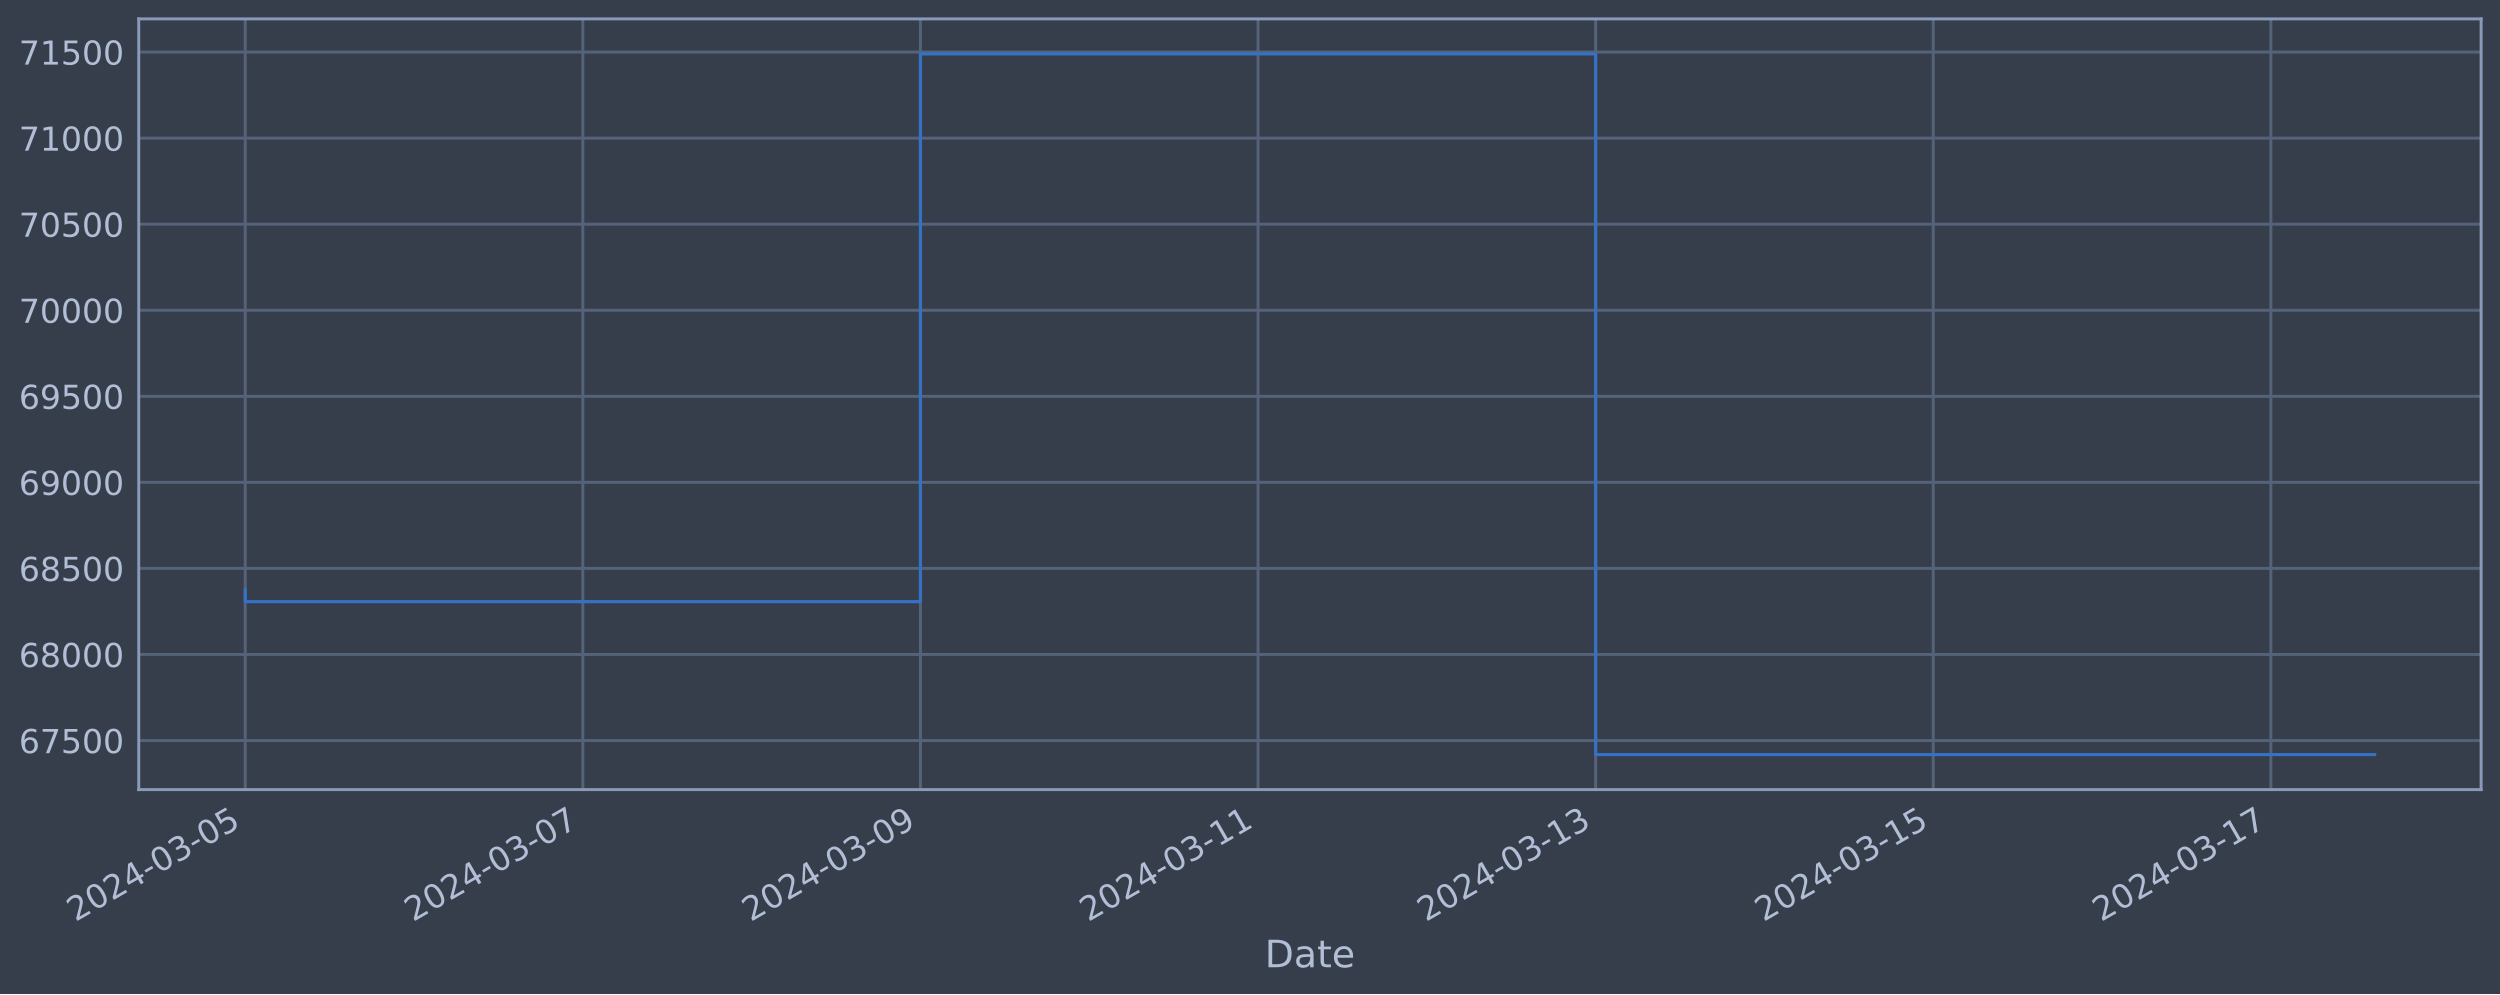
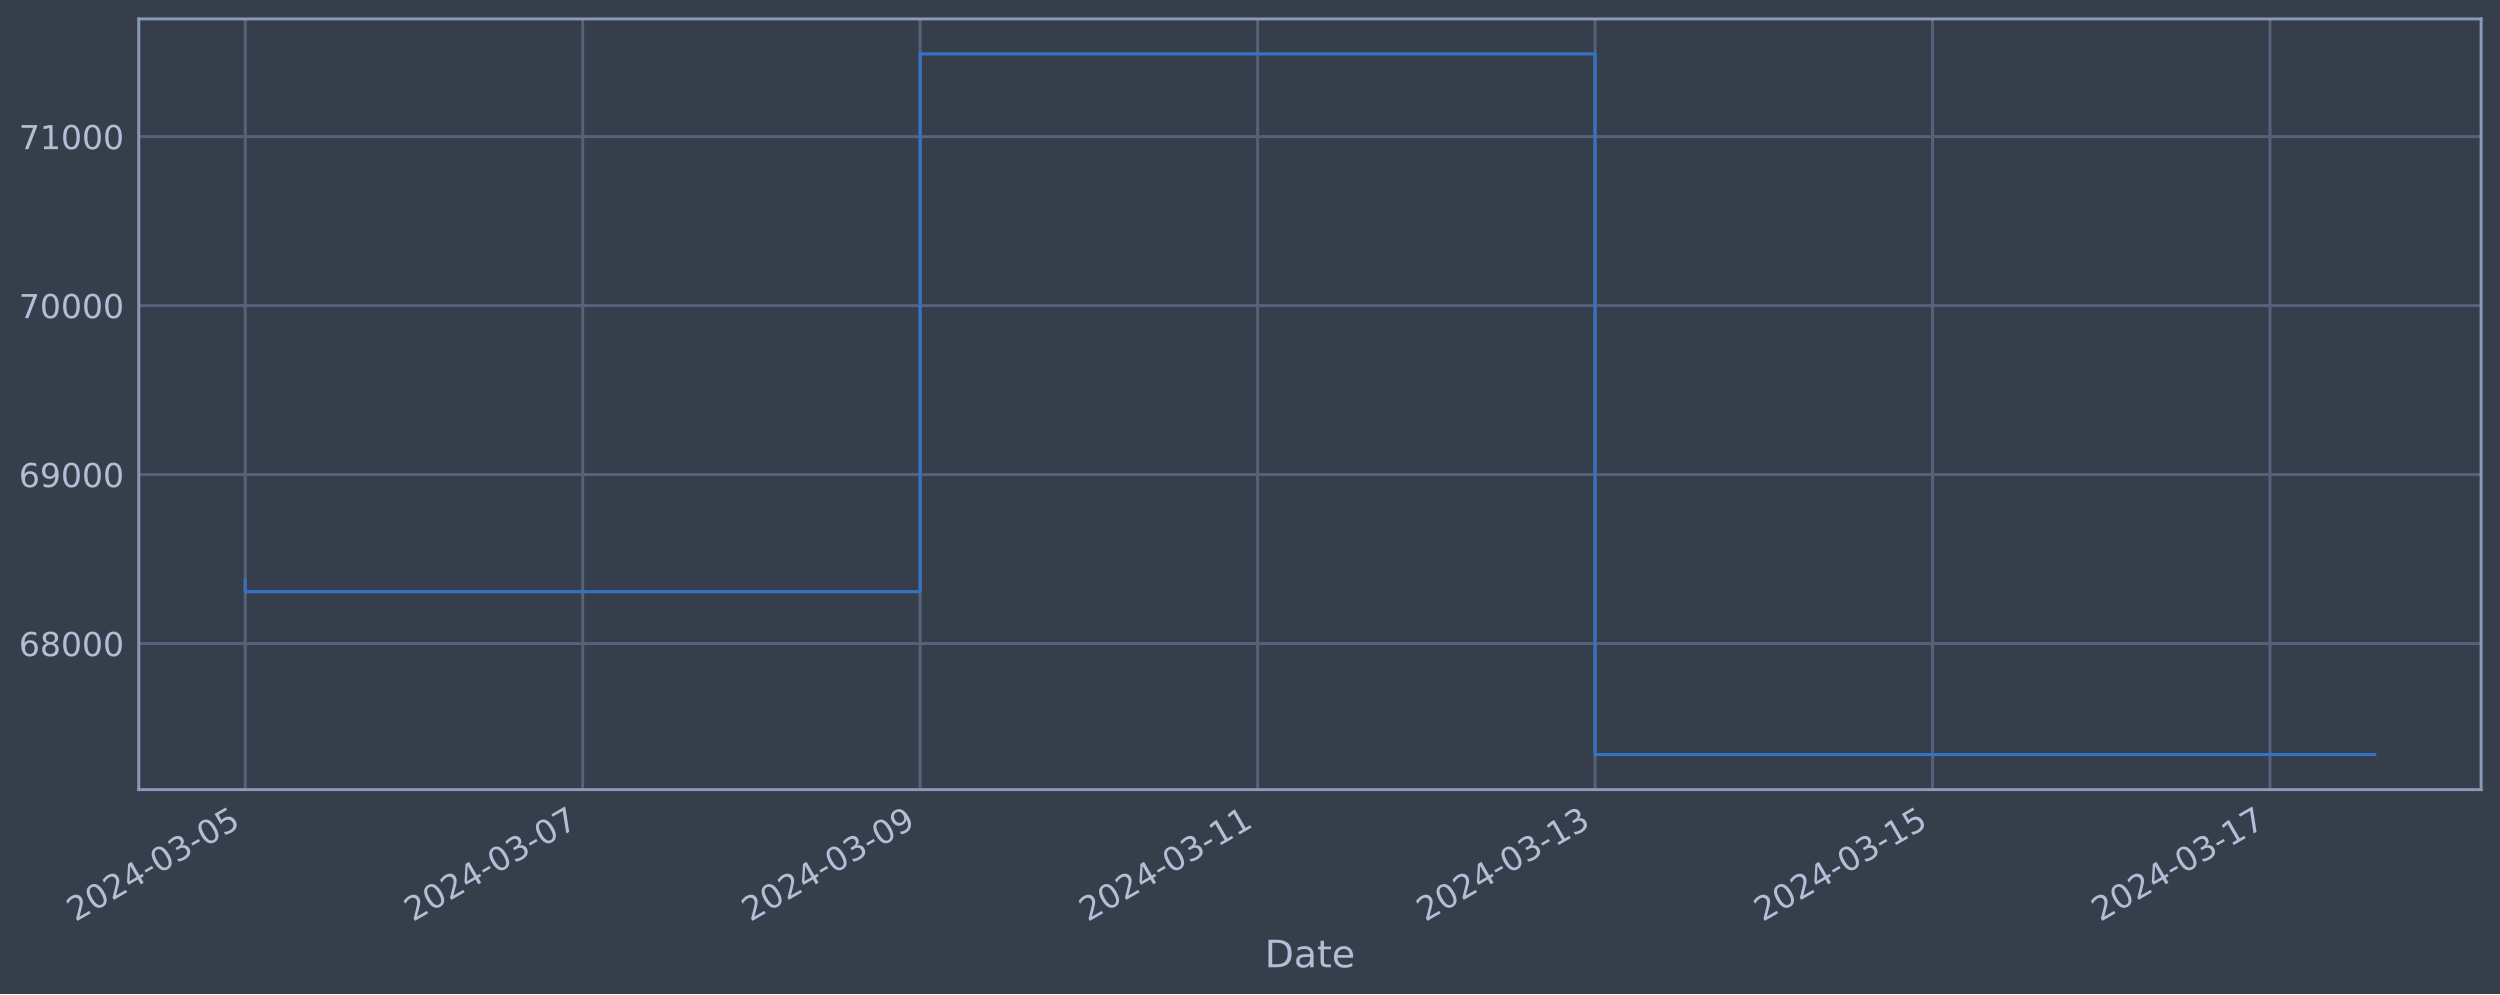
<svg xmlns="http://www.w3.org/2000/svg" xmlns:xlink="http://www.w3.org/1999/xlink" width="952.884pt" height="378.87pt" viewBox="0 0 952.884 378.87" version="1.1">
  <defs>
    <style type="text/css">*{stroke-linejoin: round; stroke-linecap: butt}</style>
  </defs>
  <g id="figure_1">
    <g id="patch_1">
      <path d="M 0 378.87  L 952.884 378.87  L 952.884 0  L 0 0  z " style="fill: #373e4b" />
    </g>
    <g id="axes_1">
      <g id="patch_2">
        <path d="M 52.884 300.96  L 945.684 300.96  L 945.684 7.2  L 52.884 7.2  z " style="fill: #373e4b" />
      </g>
      <g id="matplotlib.axis_1">
        <g id="xtick_1">
          <g id="line2d_1">
-             <path d="M 93.466 300.96  L 93.466 7.2  " clip-path="url(#p19005188c2)" style="fill: none; stroke: #546379; stroke-width: 1.12; stroke-linecap: square" />
+             <path d="M 93.466 300.96  L 93.466 7.2  " clip-path="url(#p5831820ee1)" style="fill: none; stroke: #546379; stroke-width: 1.12; stroke-linecap: square" />
          </g>
          <g id="line2d_2" />
          <g id="text_1">
            <g style="fill: #b1bed6" transform="translate(28.74006 351.4642) rotate(-30) scale(0.126 -0.126)">
              <defs>
                <path id="DejaVuSans-32" d="M 1228 531  L 3431 531  L 3431 0  L 469 0  L 469 531  Q 828 903 1448 1529  Q 2069 2156 2228 2338  Q 2531 2678 2651 2914  Q 2772 3150 2772 3378  Q 2772 3750 2511 3984  Q 2250 4219 1831 4219  Q 1534 4219 1204 4116  Q 875 4013 500 3803  L 500 4441  Q 881 4594 1212 4672  Q 1544 4750 1819 4750  Q 2544 4750 2975 4387  Q 3406 4025 3406 3419  Q 3406 3131 3298 2873  Q 3191 2616 2906 2266  Q 2828 2175 2409 1742  Q 1991 1309 1228 531  z " transform="scale(0.015625)" />
                <path id="DejaVuSans-30" d="M 2034 4250  Q 1547 4250 1301 3770  Q 1056 3291 1056 2328  Q 1056 1369 1301 889  Q 1547 409 2034 409  Q 2525 409 2770 889  Q 3016 1369 3016 2328  Q 3016 3291 2770 3770  Q 2525 4250 2034 4250  z M 2034 4750  Q 2819 4750 3233 4129  Q 3647 3509 3647 2328  Q 3647 1150 3233 529  Q 2819 -91 2034 -91  Q 1250 -91 836 529  Q 422 1150 422 2328  Q 422 3509 836 4129  Q 1250 4750 2034 4750  z " transform="scale(0.015625)" />
                <path id="DejaVuSans-34" d="M 2419 4116  L 825 1625  L 2419 1625  L 2419 4116  z M 2253 4666  L 3047 4666  L 3047 1625  L 3713 1625  L 3713 1100  L 3047 1100  L 3047 0  L 2419 0  L 2419 1100  L 313 1100  L 313 1709  L 2253 4666  z " transform="scale(0.015625)" />
                <path id="DejaVuSans-2d" d="M 313 2009  L 1997 2009  L 1997 1497  L 313 1497  L 313 2009  z " transform="scale(0.015625)" />
                <path id="DejaVuSans-33" d="M 2597 2516  Q 3050 2419 3304 2112  Q 3559 1806 3559 1356  Q 3559 666 3084 287  Q 2609 -91 1734 -91  Q 1441 -91 1130 -33  Q 819 25 488 141  L 488 750  Q 750 597 1062 519  Q 1375 441 1716 441  Q 2309 441 2620 675  Q 2931 909 2931 1356  Q 2931 1769 2642 2001  Q 2353 2234 1838 2234  L 1294 2234  L 1294 2753  L 1863 2753  Q 2328 2753 2575 2939  Q 2822 3125 2822 3475  Q 2822 3834 2567 4026  Q 2313 4219 1838 4219  Q 1578 4219 1281 4162  Q 984 4106 628 3988  L 628 4550  Q 988 4650 1302 4700  Q 1616 4750 1894 4750  Q 2613 4750 3031 4423  Q 3450 4097 3450 3541  Q 3450 3153 3228 2886  Q 3006 2619 2597 2516  z " transform="scale(0.015625)" />
                <path id="DejaVuSans-35" d="M 691 4666  L 3169 4666  L 3169 4134  L 1269 4134  L 1269 2991  Q 1406 3038 1543 3061  Q 1681 3084 1819 3084  Q 2600 3084 3056 2656  Q 3513 2228 3513 1497  Q 3513 744 3044 326  Q 2575 -91 1722 -91  Q 1428 -91 1123 -41  Q 819 9 494 109  L 494 744  Q 775 591 1075 516  Q 1375 441 1709 441  Q 2250 441 2565 725  Q 2881 1009 2881 1497  Q 2881 1984 2565 2268  Q 2250 2553 1709 2553  Q 1456 2553 1204 2497  Q 953 2441 691 2322  L 691 4666  z " transform="scale(0.015625)" />
              </defs>
              <use xlink:href="#DejaVuSans-32" />
              <use xlink:href="#DejaVuSans-30" x="63.623" />
              <use xlink:href="#DejaVuSans-32" x="127.246" />
              <use xlink:href="#DejaVuSans-34" x="190.869" />
              <use xlink:href="#DejaVuSans-2d" x="254.492" />
              <use xlink:href="#DejaVuSans-30" x="290.576" />
              <use xlink:href="#DejaVuSans-33" x="354.199" />
              <use xlink:href="#DejaVuSans-2d" x="417.822" />
              <use xlink:href="#DejaVuSans-30" x="453.906" />
              <use xlink:href="#DejaVuSans-35" x="517.529" />
            </g>
          </g>
        </g>
        <g id="xtick_2">
          <g id="line2d_3">
-             <path d="M 222.146 300.96  L 222.146 7.2  " clip-path="url(#p19005188c2)" style="fill: none; stroke: #546379; stroke-width: 1.12; stroke-linecap: square" />
+             <path d="M 222.09 300.96  L 222.09 7.2  " clip-path="url(#p5831820ee1)" style="fill: none; stroke: #546379; stroke-width: 1.12; stroke-linecap: square" />
          </g>
          <g id="line2d_4" />
          <g id="text_2">
-             <g style="fill: #b1bed6" transform="translate(157.4204 351.4642) rotate(-30) scale(0.126 -0.126)">
+             <g style="fill: #b1bed6" transform="translate(157.3649 351.4642) rotate(-30) scale(0.126 -0.126)">
              <defs>
                <path id="DejaVuSans-37" d="M 525 4666  L 3525 4666  L 3525 4397  L 1831 0  L 1172 0  L 2766 4134  L 525 4134  L 525 4666  z " transform="scale(0.015625)" />
              </defs>
              <use xlink:href="#DejaVuSans-32" />
              <use xlink:href="#DejaVuSans-30" x="63.623" />
              <use xlink:href="#DejaVuSans-32" x="127.246" />
              <use xlink:href="#DejaVuSans-34" x="190.869" />
              <use xlink:href="#DejaVuSans-2d" x="254.492" />
              <use xlink:href="#DejaVuSans-30" x="290.576" />
              <use xlink:href="#DejaVuSans-33" x="354.199" />
              <use xlink:href="#DejaVuSans-2d" x="417.822" />
              <use xlink:href="#DejaVuSans-30" x="453.906" />
              <use xlink:href="#DejaVuSans-37" x="517.529" />
            </g>
          </g>
        </g>
        <g id="xtick_3">
          <g id="line2d_5">
-             <path d="M 350.826 300.96  L 350.826 7.2  " clip-path="url(#p19005188c2)" style="fill: none; stroke: #546379; stroke-width: 1.12; stroke-linecap: square" />
+             <path d="M 350.715 300.96  L 350.715 7.2  " clip-path="url(#p5831820ee1)" style="fill: none; stroke: #546379; stroke-width: 1.12; stroke-linecap: square" />
          </g>
          <g id="line2d_6" />
          <g id="text_3">
-             <g style="fill: #b1bed6" transform="translate(286.1007 351.4642) rotate(-30) scale(0.126 -0.126)">
+             <g style="fill: #b1bed6" transform="translate(285.9898 351.4642) rotate(-30) scale(0.126 -0.126)">
              <defs>
                <path id="DejaVuSans-39" d="M 703 97  L 703 672  Q 941 559 1184 500  Q 1428 441 1663 441  Q 2288 441 2617 861  Q 2947 1281 2994 2138  Q 2813 1869 2534 1725  Q 2256 1581 1919 1581  Q 1219 1581 811 2004  Q 403 2428 403 3163  Q 403 3881 828 4315  Q 1253 4750 1959 4750  Q 2769 4750 3195 4129  Q 3622 3509 3622 2328  Q 3622 1225 3098 567  Q 2575 -91 1691 -91  Q 1453 -91 1209 -44  Q 966 3 703 97  z M 1959 2075  Q 2384 2075 2632 2365  Q 2881 2656 2881 3163  Q 2881 3666 2632 3958  Q 2384 4250 1959 4250  Q 1534 4250 1286 3958  Q 1038 3666 1038 3163  Q 1038 2656 1286 2365  Q 1534 2075 1959 2075  z " transform="scale(0.015625)" />
              </defs>
              <use xlink:href="#DejaVuSans-32" />
              <use xlink:href="#DejaVuSans-30" x="63.623" />
              <use xlink:href="#DejaVuSans-32" x="127.246" />
              <use xlink:href="#DejaVuSans-34" x="190.869" />
              <use xlink:href="#DejaVuSans-2d" x="254.492" />
              <use xlink:href="#DejaVuSans-30" x="290.576" />
              <use xlink:href="#DejaVuSans-33" x="354.199" />
              <use xlink:href="#DejaVuSans-2d" x="417.822" />
              <use xlink:href="#DejaVuSans-30" x="453.906" />
              <use xlink:href="#DejaVuSans-39" x="517.529" />
            </g>
          </g>
        </g>
        <g id="xtick_4">
          <g id="line2d_7">
-             <path d="M 479.507 300.96  L 479.507 7.2  " clip-path="url(#p19005188c2)" style="fill: none; stroke: #546379; stroke-width: 1.12; stroke-linecap: square" />
+             <path d="M 479.34 300.96  L 479.34 7.2  " clip-path="url(#p5831820ee1)" style="fill: none; stroke: #546379; stroke-width: 1.12; stroke-linecap: square" />
          </g>
          <g id="line2d_8" />
          <g id="text_4">
-             <g style="fill: #b1bed6" transform="translate(414.7811 351.4642) rotate(-30) scale(0.126 -0.126)">
+             <g style="fill: #b1bed6" transform="translate(414.6147 351.4642) rotate(-30) scale(0.126 -0.126)">
              <defs>
                <path id="DejaVuSans-31" d="M 794 531  L 1825 531  L 1825 4091  L 703 3866  L 703 4441  L 1819 4666  L 2450 4666  L 2450 531  L 3481 531  L 3481 0  L 794 0  L 794 531  z " transform="scale(0.015625)" />
              </defs>
              <use xlink:href="#DejaVuSans-32" />
              <use xlink:href="#DejaVuSans-30" x="63.623" />
              <use xlink:href="#DejaVuSans-32" x="127.246" />
              <use xlink:href="#DejaVuSans-34" x="190.869" />
              <use xlink:href="#DejaVuSans-2d" x="254.492" />
              <use xlink:href="#DejaVuSans-30" x="290.576" />
              <use xlink:href="#DejaVuSans-33" x="354.199" />
              <use xlink:href="#DejaVuSans-2d" x="417.822" />
              <use xlink:href="#DejaVuSans-31" x="453.906" />
              <use xlink:href="#DejaVuSans-31" x="517.529" />
            </g>
          </g>
        </g>
        <g id="xtick_5">
          <g id="line2d_9">
-             <path d="M 608.187 300.96  L 608.187 7.2  " clip-path="url(#p19005188c2)" style="fill: none; stroke: #546379; stroke-width: 1.12; stroke-linecap: square" />
+             <path d="M 607.965 300.96  L 607.965 7.2  " clip-path="url(#p5831820ee1)" style="fill: none; stroke: #546379; stroke-width: 1.12; stroke-linecap: square" />
          </g>
          <g id="line2d_10" />
          <g id="text_5">
-             <g style="fill: #b1bed6" transform="translate(543.4614 351.4642) rotate(-30) scale(0.126 -0.126)">
+             <g style="fill: #b1bed6" transform="translate(543.2396 351.4642) rotate(-30) scale(0.126 -0.126)">
              <use xlink:href="#DejaVuSans-32" />
              <use xlink:href="#DejaVuSans-30" x="63.623" />
              <use xlink:href="#DejaVuSans-32" x="127.246" />
              <use xlink:href="#DejaVuSans-34" x="190.869" />
              <use xlink:href="#DejaVuSans-2d" x="254.492" />
              <use xlink:href="#DejaVuSans-30" x="290.576" />
              <use xlink:href="#DejaVuSans-33" x="354.199" />
              <use xlink:href="#DejaVuSans-2d" x="417.822" />
              <use xlink:href="#DejaVuSans-31" x="453.906" />
              <use xlink:href="#DejaVuSans-33" x="517.529" />
            </g>
          </g>
        </g>
        <g id="xtick_6">
          <g id="line2d_11">
-             <path d="M 736.867 300.96  L 736.867 7.2  " clip-path="url(#p19005188c2)" style="fill: none; stroke: #546379; stroke-width: 1.12; stroke-linecap: square" />
+             <path d="M 736.59 300.96  L 736.59 7.2  " clip-path="url(#p5831820ee1)" style="fill: none; stroke: #546379; stroke-width: 1.12; stroke-linecap: square" />
          </g>
          <g id="line2d_12" />
          <g id="text_6">
-             <g style="fill: #b1bed6" transform="translate(672.1418 351.4642) rotate(-30) scale(0.126 -0.126)">
+             <g style="fill: #b1bed6" transform="translate(671.8644 351.4642) rotate(-30) scale(0.126 -0.126)">
              <use xlink:href="#DejaVuSans-32" />
              <use xlink:href="#DejaVuSans-30" x="63.623" />
              <use xlink:href="#DejaVuSans-32" x="127.246" />
              <use xlink:href="#DejaVuSans-34" x="190.869" />
              <use xlink:href="#DejaVuSans-2d" x="254.492" />
              <use xlink:href="#DejaVuSans-30" x="290.576" />
              <use xlink:href="#DejaVuSans-33" x="354.199" />
              <use xlink:href="#DejaVuSans-2d" x="417.822" />
              <use xlink:href="#DejaVuSans-31" x="453.906" />
              <use xlink:href="#DejaVuSans-35" x="517.529" />
            </g>
          </g>
        </g>
        <g id="xtick_7">
          <g id="line2d_13">
-             <path d="M 865.548 300.96  L 865.548 7.2  " clip-path="url(#p19005188c2)" style="fill: none; stroke: #546379; stroke-width: 1.12; stroke-linecap: square" />
+             <path d="M 865.215 300.96  L 865.215 7.2  " clip-path="url(#p5831820ee1)" style="fill: none; stroke: #546379; stroke-width: 1.12; stroke-linecap: square" />
          </g>
          <g id="line2d_14" />
          <g id="text_7">
-             <g style="fill: #b1bed6" transform="translate(800.8221 351.4642) rotate(-30) scale(0.126 -0.126)">
+             <g style="fill: #b1bed6" transform="translate(800.4893 351.4642) rotate(-30) scale(0.126 -0.126)">
              <use xlink:href="#DejaVuSans-32" />
              <use xlink:href="#DejaVuSans-30" x="63.623" />
              <use xlink:href="#DejaVuSans-32" x="127.246" />
              <use xlink:href="#DejaVuSans-34" x="190.869" />
              <use xlink:href="#DejaVuSans-2d" x="254.492" />
              <use xlink:href="#DejaVuSans-30" x="290.576" />
              <use xlink:href="#DejaVuSans-33" x="354.199" />
              <use xlink:href="#DejaVuSans-2d" x="417.822" />
              <use xlink:href="#DejaVuSans-31" x="453.906" />
              <use xlink:href="#DejaVuSans-37" x="517.529" />
            </g>
          </g>
        </g>
        <g id="text_8">
          <g style="fill: #b1bed6" transform="translate(482.0746 368.6753) scale(0.144 -0.144)">
            <defs>
              <path id="DejaVuSans-44" d="M 1259 4147  L 1259 519  L 2022 519  Q 2988 519 3436 956  Q 3884 1394 3884 2338  Q 3884 3275 3436 3711  Q 2988 4147 2022 4147  L 1259 4147  z M 628 4666  L 1925 4666  Q 3281 4666 3915 4102  Q 4550 3538 4550 2338  Q 4550 1131 3912 565  Q 3275 0 1925 0  L 628 0  L 628 4666  z " transform="scale(0.015625)" />
              <path id="DejaVuSans-61" d="M 2194 1759  Q 1497 1759 1228 1600  Q 959 1441 959 1056  Q 959 750 1161 570  Q 1363 391 1709 391  Q 2188 391 2477 730  Q 2766 1069 2766 1631  L 2766 1759  L 2194 1759  z M 3341 1997  L 3341 0  L 2766 0  L 2766 531  Q 2569 213 2275 61  Q 1981 -91 1556 -91  Q 1019 -91 701 211  Q 384 513 384 1019  Q 384 1609 779 1909  Q 1175 2209 1959 2209  L 2766 2209  L 2766 2266  Q 2766 2663 2505 2880  Q 2244 3097 1772 3097  Q 1472 3097 1187 3025  Q 903 2953 641 2809  L 641 3341  Q 956 3463 1253 3523  Q 1550 3584 1831 3584  Q 2591 3584 2966 3190  Q 3341 2797 3341 1997  z " transform="scale(0.015625)" />
              <path id="DejaVuSans-74" d="M 1172 4494  L 1172 3500  L 2356 3500  L 2356 3053  L 1172 3053  L 1172 1153  Q 1172 725 1289 603  Q 1406 481 1766 481  L 2356 481  L 2356 0  L 1766 0  Q 1100 0 847 248  Q 594 497 594 1153  L 594 3053  L 172 3053  L 172 3500  L 594 3500  L 594 4494  L 1172 4494  z " transform="scale(0.015625)" />
              <path id="DejaVuSans-65" d="M 3597 1894  L 3597 1613  L 953 1613  Q 991 1019 1311 708  Q 1631 397 2203 397  Q 2534 397 2845 478  Q 3156 559 3463 722  L 3463 178  Q 3153 47 2828 -22  Q 2503 -91 2169 -91  Q 1331 -91 842 396  Q 353 884 353 1716  Q 353 2575 817 3079  Q 1281 3584 2069 3584  Q 2775 3584 3186 3129  Q 3597 2675 3597 1894  z M 3022 2063  Q 3016 2534 2758 2815  Q 2500 3097 2075 3097  Q 1594 3097 1305 2825  Q 1016 2553 972 2059  L 3022 2063  z " transform="scale(0.015625)" />
            </defs>
            <use xlink:href="#DejaVuSans-44" />
            <use xlink:href="#DejaVuSans-61" x="77.002" />
            <use xlink:href="#DejaVuSans-74" x="138.281" />
            <use xlink:href="#DejaVuSans-65" x="177.49" />
          </g>
        </g>
      </g>
      <g id="matplotlib.axis_2">
        <g id="ytick_1">
          <g id="line2d_15">
-             <path d="M 52.884 282.261  L 945.684 282.261  " clip-path="url(#p19005188c2)" style="fill: none; stroke: #546379; stroke-width: 1.12; stroke-linecap: square" />
+             <path d="M 52.884 245.288  L 945.684 245.288  " clip-path="url(#p5831820ee1)" style="fill: none; stroke: #546379; stroke-width: 1.12; stroke-linecap: square" />
          </g>
          <g id="line2d_16" />
          <g id="text_9">
-             <g style="fill: #b1bed6" transform="translate(7.2 287.0476) scale(0.126 -0.126)">
+             <g style="fill: #b1bed6" transform="translate(7.2 250.0753) scale(0.126 -0.126)">
              <defs>
                <path id="DejaVuSans-36" d="M 2113 2584  Q 1688 2584 1439 2293  Q 1191 2003 1191 1497  Q 1191 994 1439 701  Q 1688 409 2113 409  Q 2538 409 2786 701  Q 3034 994 3034 1497  Q 3034 2003 2786 2293  Q 2538 2584 2113 2584  z M 3366 4563  L 3366 3988  Q 3128 4100 2886 4159  Q 2644 4219 2406 4219  Q 1781 4219 1451 3797  Q 1122 3375 1075 2522  Q 1259 2794 1537 2939  Q 1816 3084 2150 3084  Q 2853 3084 3261 2657  Q 3669 2231 3669 1497  Q 3669 778 3244 343  Q 2819 -91 2113 -91  Q 1303 -91 875 529  Q 447 1150 447 2328  Q 447 3434 972 4092  Q 1497 4750 2381 4750  Q 2619 4750 2861 4703  Q 3103 4656 3366 4563  z " transform="scale(0.015625)" />
+                 <path id="DejaVuSans-38" d="M 2034 2216  Q 1584 2216 1326 1975  Q 1069 1734 1069 1313  Q 1069 891 1326 650  Q 1584 409 2034 409  Q 2484 409 2743 651  Q 3003 894 3003 1313  Q 3003 1734 2745 1975  Q 2488 2216 2034 2216  z M 1403 2484  Q 997 2584 770 2862  Q 544 3141 544 3541  Q 544 4100 942 4425  Q 1341 4750 2034 4750  Q 2731 4750 3128 4425  Q 3525 4100 3525 3541  Q 3525 3141 3298 2862  Q 3072 2584 2669 2484  Q 3125 2378 3379 2068  Q 3634 1759 3634 1313  Q 3634 634 3220 271  Q 2806 -91 2034 -91  Q 1263 -91 848 271  Q 434 634 434 1313  Q 434 1759 690 2068  Q 947 2378 1403 2484  z M 1172 3481  Q 1172 3119 1398 2916  Q 1625 2713 2034 2713  Q 2441 2713 2670 2916  Q 2900 3119 2900 3481  Q 2900 3844 2670 4047  Q 2441 4250 2034 4250  Q 1625 4250 1398 4047  Q 1172 3844 1172 3481  z " transform="scale(0.015625)" />
              </defs>
              <use xlink:href="#DejaVuSans-36" />
-               <use xlink:href="#DejaVuSans-37" x="63.623" />
-               <use xlink:href="#DejaVuSans-35" x="127.246" />
+               <use xlink:href="#DejaVuSans-38" x="63.623" />
+               <use xlink:href="#DejaVuSans-30" x="127.246" />
              <use xlink:href="#DejaVuSans-30" x="190.869" />
              <use xlink:href="#DejaVuSans-30" x="254.492" />
            </g>
          </g>
        </g>
        <g id="ytick_2">
          <g id="line2d_17">
-             <path d="M 52.884 249.459  L 945.684 249.459  " clip-path="url(#p19005188c2)" style="fill: none; stroke: #546379; stroke-width: 1.12; stroke-linecap: square" />
+             <path d="M 52.884 180.88  L 945.684 180.88  " clip-path="url(#p5831820ee1)" style="fill: none; stroke: #546379; stroke-width: 1.12; stroke-linecap: square" />
          </g>
          <g id="line2d_18" />
          <g id="text_10">
-             <g style="fill: #b1bed6" transform="translate(7.2 254.2458) scale(0.126 -0.126)">
-               <defs>
-                 <path id="DejaVuSans-38" d="M 2034 2216  Q 1584 2216 1326 1975  Q 1069 1734 1069 1313  Q 1069 891 1326 650  Q 1584 409 2034 409  Q 2484 409 2743 651  Q 3003 894 3003 1313  Q 3003 1734 2745 1975  Q 2488 2216 2034 2216  z M 1403 2484  Q 997 2584 770 2862  Q 544 3141 544 3541  Q 544 4100 942 4425  Q 1341 4750 2034 4750  Q 2731 4750 3128 4425  Q 3525 4100 3525 3541  Q 3525 3141 3298 2862  Q 3072 2584 2669 2484  Q 3125 2378 3379 2068  Q 3634 1759 3634 1313  Q 3634 634 3220 271  Q 2806 -91 2034 -91  Q 1263 -91 848 271  Q 434 634 434 1313  Q 434 1759 690 2068  Q 947 2378 1403 2484  z M 1172 3481  Q 1172 3119 1398 2916  Q 1625 2713 2034 2713  Q 2441 2713 2670 2916  Q 2900 3119 2900 3481  Q 2900 3844 2670 4047  Q 2441 4250 2034 4250  Q 1625 4250 1398 4047  Q 1172 3844 1172 3481  z " transform="scale(0.015625)" />
-               </defs>
+             <g style="fill: #b1bed6" transform="translate(7.2 185.6668) scale(0.126 -0.126)">
              <use xlink:href="#DejaVuSans-36" />
-               <use xlink:href="#DejaVuSans-38" x="63.623" />
+               <use xlink:href="#DejaVuSans-39" x="63.623" />
              <use xlink:href="#DejaVuSans-30" x="127.246" />
              <use xlink:href="#DejaVuSans-30" x="190.869" />
              <use xlink:href="#DejaVuSans-30" x="254.492" />
            </g>
          </g>
        </g>
        <g id="ytick_3">
          <g id="line2d_19">
-             <path d="M 52.884 216.657  L 945.684 216.657  " clip-path="url(#p19005188c2)" style="fill: none; stroke: #546379; stroke-width: 1.12; stroke-linecap: square" />
+             <path d="M 52.884 116.471  L 945.684 116.471  " clip-path="url(#p5831820ee1)" style="fill: none; stroke: #546379; stroke-width: 1.12; stroke-linecap: square" />
          </g>
          <g id="line2d_20" />
          <g id="text_11">
-             <g style="fill: #b1bed6" transform="translate(7.2 221.4439) scale(0.126 -0.126)">
-               <use xlink:href="#DejaVuSans-36" />
-               <use xlink:href="#DejaVuSans-38" x="63.623" />
-               <use xlink:href="#DejaVuSans-35" x="127.246" />
+             <g style="fill: #b1bed6" transform="translate(7.2 121.2582) scale(0.126 -0.126)">
+               <use xlink:href="#DejaVuSans-37" />
+               <use xlink:href="#DejaVuSans-30" x="63.623" />
+               <use xlink:href="#DejaVuSans-30" x="127.246" />
              <use xlink:href="#DejaVuSans-30" x="190.869" />
              <use xlink:href="#DejaVuSans-30" x="254.492" />
            </g>
          </g>
        </g>
        <g id="ytick_4">
          <g id="line2d_21">
-             <path d="M 52.884 183.855  L 945.684 183.855  " clip-path="url(#p19005188c2)" style="fill: none; stroke: #546379; stroke-width: 1.12; stroke-linecap: square" />
+             <path d="M 52.884 52.063  L 945.684 52.063  " clip-path="url(#p5831820ee1)" style="fill: none; stroke: #546379; stroke-width: 1.12; stroke-linecap: square" />
          </g>
          <g id="line2d_22" />
          <g id="text_12">
-             <g style="fill: #b1bed6" transform="translate(7.2 188.642) scale(0.126 -0.126)">
-               <use xlink:href="#DejaVuSans-36" />
-               <use xlink:href="#DejaVuSans-39" x="63.623" />
-               <use xlink:href="#DejaVuSans-30" x="127.246" />
-               <use xlink:href="#DejaVuSans-30" x="190.869" />
-               <use xlink:href="#DejaVuSans-30" x="254.492" />
-             </g>
-           </g>
-         </g>
-         <g id="ytick_5">
-           <g id="line2d_23">
-             <path d="M 52.884 151.053  L 945.684 151.053  " clip-path="url(#p19005188c2)" style="fill: none; stroke: #546379; stroke-width: 1.12; stroke-linecap: square" />
-           </g>
-           <g id="line2d_24" />
-           <g id="text_13">
-             <g style="fill: #b1bed6" transform="translate(7.2 155.8401) scale(0.126 -0.126)">
-               <use xlink:href="#DejaVuSans-36" />
-               <use xlink:href="#DejaVuSans-39" x="63.623" />
-               <use xlink:href="#DejaVuSans-35" x="127.246" />
-               <use xlink:href="#DejaVuSans-30" x="190.869" />
-               <use xlink:href="#DejaVuSans-30" x="254.492" />
-             </g>
-           </g>
-         </g>
-         <g id="ytick_6">
-           <g id="line2d_25">
-             <path d="M 52.884 118.251  L 945.684 118.251  " clip-path="url(#p19005188c2)" style="fill: none; stroke: #546379; stroke-width: 1.12; stroke-linecap: square" />
-           </g>
-           <g id="line2d_26" />
-           <g id="text_14">
-             <g style="fill: #b1bed6" transform="translate(7.2 123.0382) scale(0.126 -0.126)">
-               <use xlink:href="#DejaVuSans-37" />
-               <use xlink:href="#DejaVuSans-30" x="63.623" />
-               <use xlink:href="#DejaVuSans-30" x="127.246" />
-               <use xlink:href="#DejaVuSans-30" x="190.869" />
-               <use xlink:href="#DejaVuSans-30" x="254.492" />
-             </g>
-           </g>
-         </g>
-         <g id="ytick_7">
-           <g id="line2d_27">
-             <path d="M 52.884 85.449  L 945.684 85.449  " clip-path="url(#p19005188c2)" style="fill: none; stroke: #546379; stroke-width: 1.12; stroke-linecap: square" />
-           </g>
-           <g id="line2d_28" />
-           <g id="text_15">
-             <g style="fill: #b1bed6" transform="translate(7.2 90.23631) scale(0.126 -0.126)">
-               <use xlink:href="#DejaVuSans-37" />
-               <use xlink:href="#DejaVuSans-30" x="63.623" />
-               <use xlink:href="#DejaVuSans-35" x="127.246" />
-               <use xlink:href="#DejaVuSans-30" x="190.869" />
-               <use xlink:href="#DejaVuSans-30" x="254.492" />
-             </g>
-           </g>
-         </g>
-         <g id="ytick_8">
-           <g id="line2d_29">
-             <path d="M 52.884 52.647  L 945.684 52.647  " clip-path="url(#p19005188c2)" style="fill: none; stroke: #546379; stroke-width: 1.12; stroke-linecap: square" />
-           </g>
-           <g id="line2d_30" />
-           <g id="text_16">
-             <g style="fill: #b1bed6" transform="translate(7.2 57.43442) scale(0.126 -0.126)">
+             <g style="fill: #b1bed6" transform="translate(7.2 56.84969) scale(0.126 -0.126)">
              <use xlink:href="#DejaVuSans-37" />
              <use xlink:href="#DejaVuSans-31" x="63.623" />
              <use xlink:href="#DejaVuSans-30" x="127.246" />
              <use xlink:href="#DejaVuSans-30" x="190.869" />
              <use xlink:href="#DejaVuSans-30" x="254.492" />
            </g>
          </g>
        </g>
-         <g id="ytick_9">
-           <g id="line2d_31">
-             <path d="M 52.884 19.846  L 945.684 19.846  " clip-path="url(#p19005188c2)" style="fill: none; stroke: #546379; stroke-width: 1.12; stroke-linecap: square" />
-           </g>
-           <g id="line2d_32" />
-           <g id="text_17">
-             <g style="fill: #b1bed6" transform="translate(7.2 24.63253) scale(0.126 -0.126)">
-               <use xlink:href="#DejaVuSans-37" />
-               <use xlink:href="#DejaVuSans-31" x="63.623" />
-               <use xlink:href="#DejaVuSans-35" x="127.246" />
-               <use xlink:href="#DejaVuSans-30" x="190.869" />
-               <use xlink:href="#DejaVuSans-30" x="254.492" />
-             </g>
-           </g>
-         </g>
-       </g>
-       <g id="line2d_33">
-         <path d="M 93.466 224.682  L 93.466 229.325  L 350.826 229.325  L 350.826 20.553  L 608.187 20.553  L 608.187 287.607  L 905.102 287.607  " clip-path="url(#p19005188c2)" style="fill: none; stroke: #3572c6; stroke-width: 1.2; stroke-linecap: square" />
+       </g>
+       <g id="line2d_23">
+         <path d="M 93.466 220.963  L 93.466 225.521  L 350.715 225.521  L 350.715 20.553  L 607.965 20.553  L 607.965 287.607  L 905.102 287.607  " clip-path="url(#p5831820ee1)" style="fill: none; stroke: #3572c6; stroke-width: 1.2; stroke-linecap: square" />
      </g>
      <g id="patch_3">
        <path d="M 52.884 300.96  L 52.884 7.2  " style="fill: none; stroke: #899ab8; stroke-width: 1.12; stroke-linejoin: miter; stroke-linecap: square" />
      </g>
      <g id="patch_4">
        <path d="M 945.684 300.96  L 945.684 7.2  " style="fill: none; stroke: #899ab8; stroke-width: 1.12; stroke-linejoin: miter; stroke-linecap: square" />
      </g>
      <g id="patch_5">
        <path d="M 52.884 300.96  L 945.684 300.96  " style="fill: none; stroke: #899ab8; stroke-width: 1.12; stroke-linejoin: miter; stroke-linecap: square" />
      </g>
      <g id="patch_6">
        <path d="M 52.884 7.2  L 945.684 7.2  " style="fill: none; stroke: #899ab8; stroke-width: 1.12; stroke-linejoin: miter; stroke-linecap: square" />
      </g>
    </g>
  </g>
  <defs>
-     <clipPath id="p19005188c2">
+     <clipPath id="p5831820ee1">
      <rect x="52.884" y="7.2" width="892.8" height="293.76" />
    </clipPath>
  </defs>
</svg>
